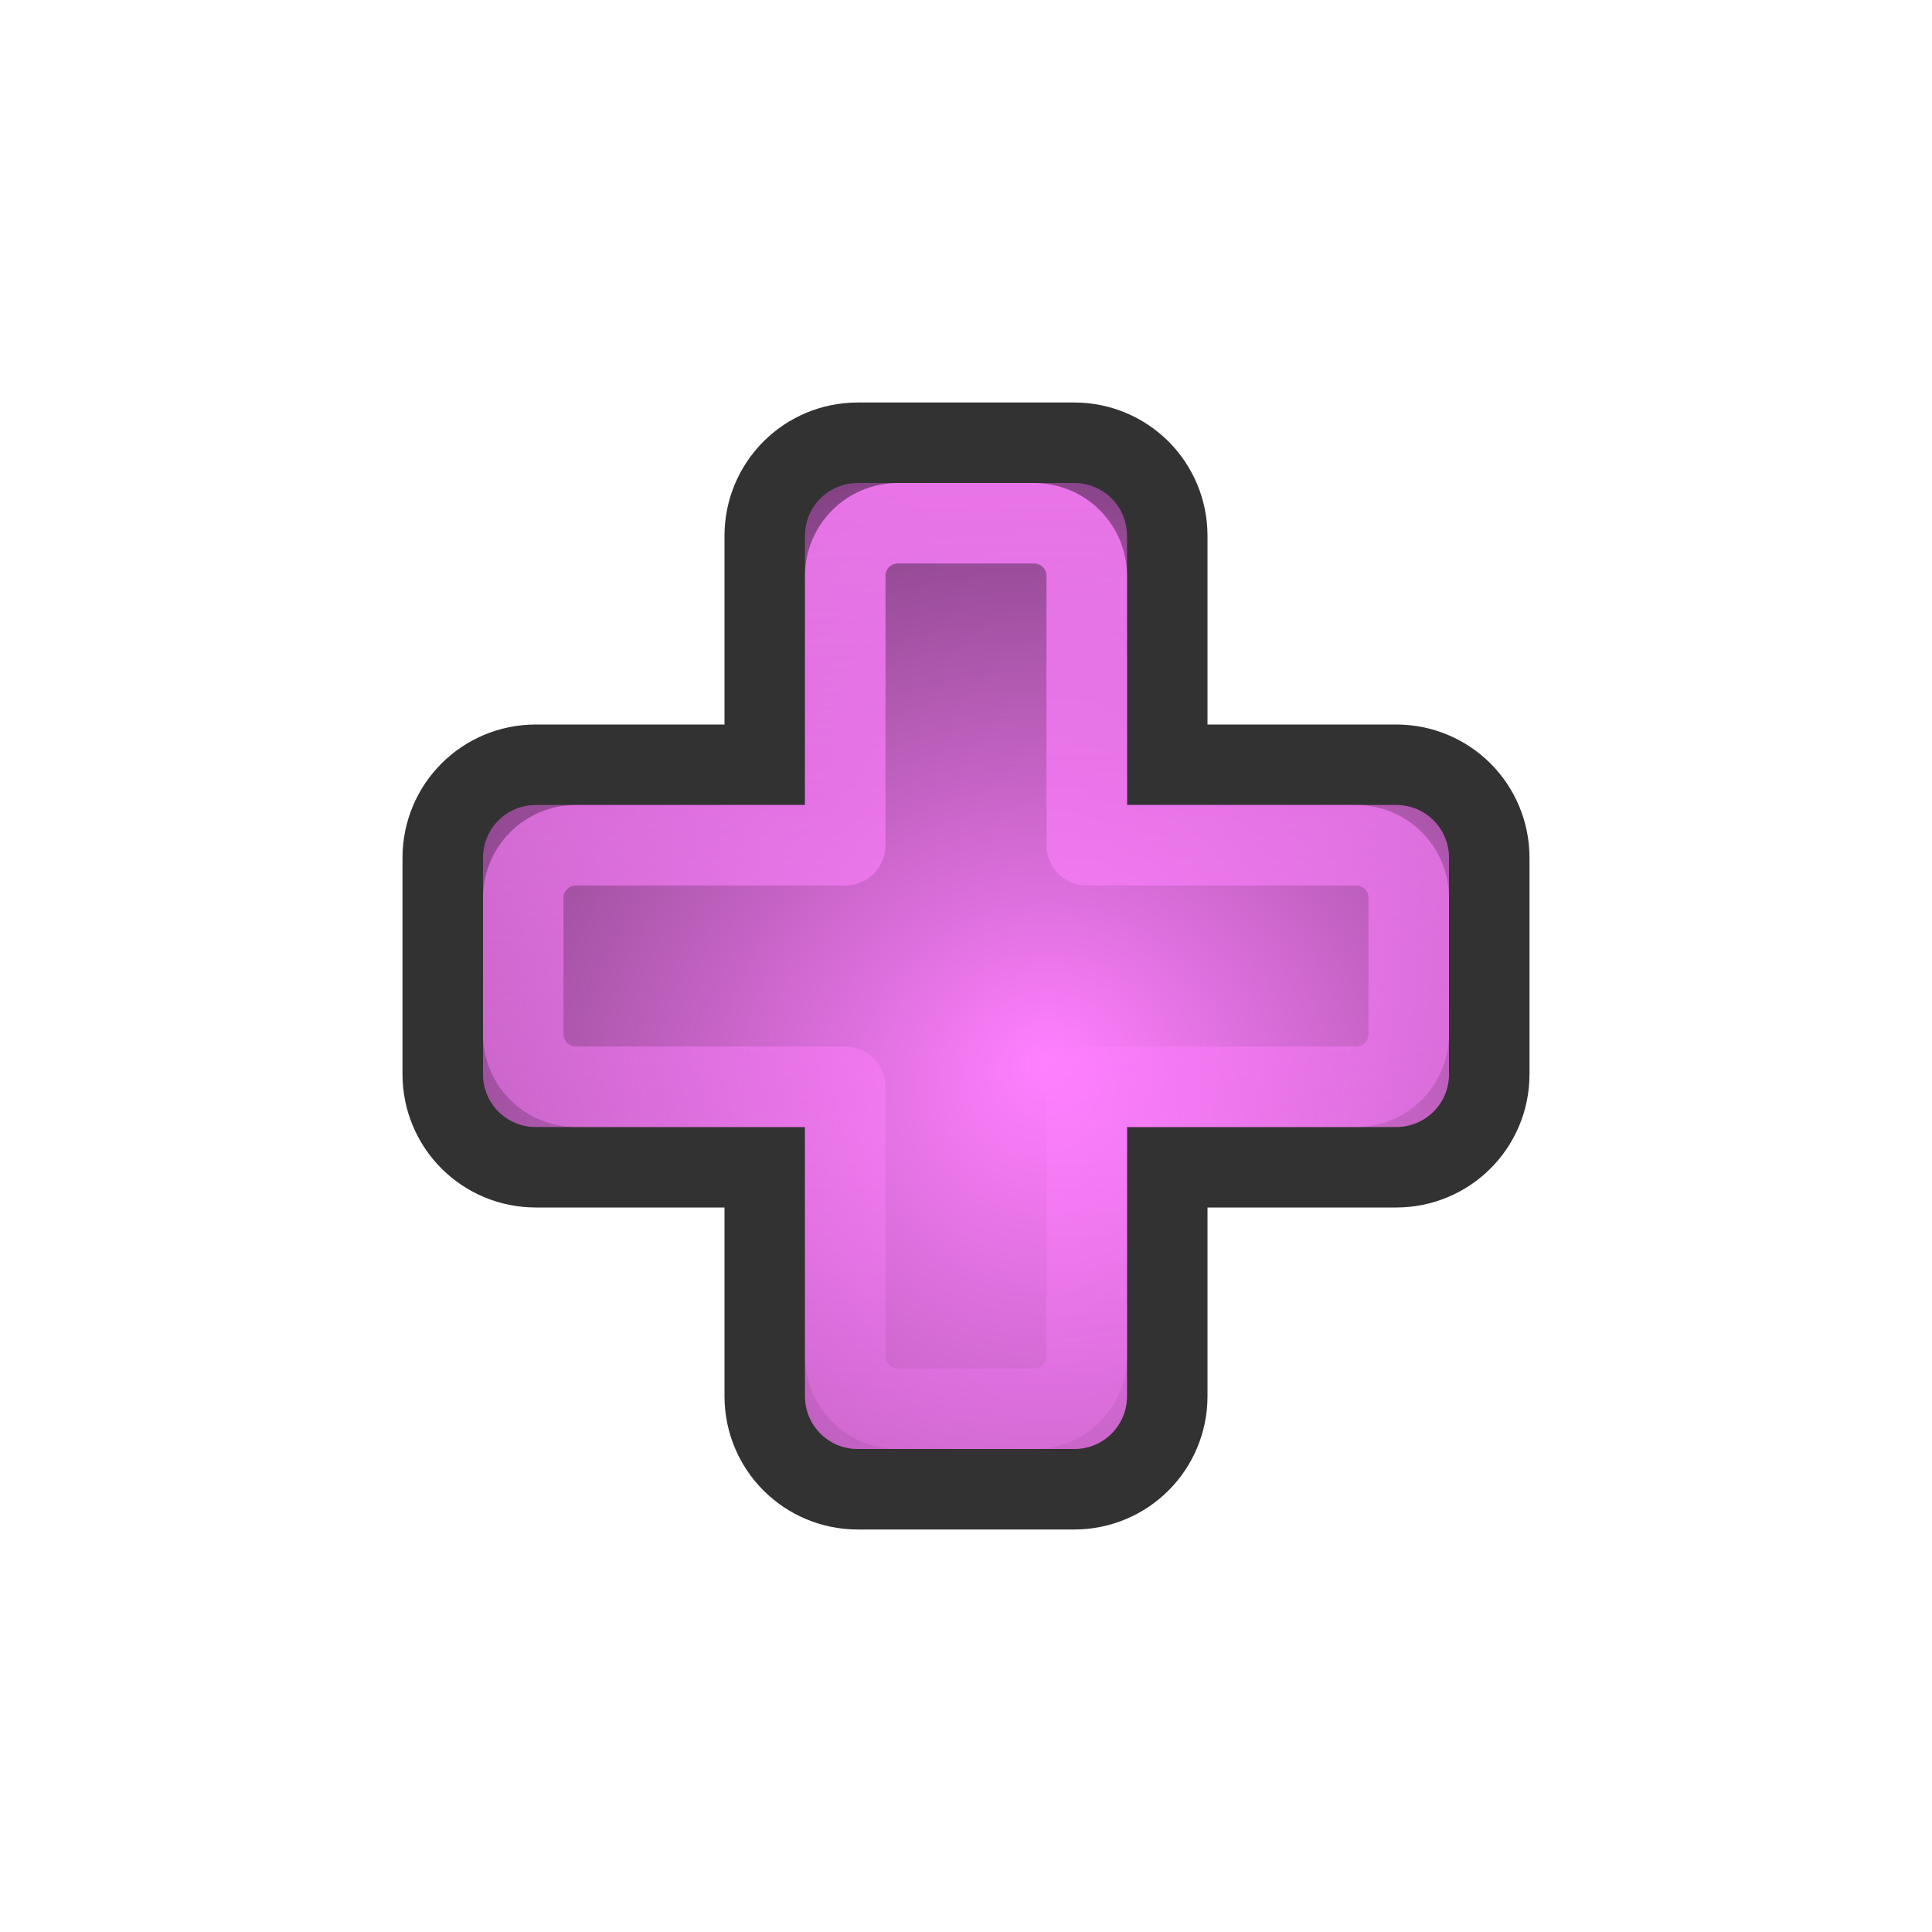
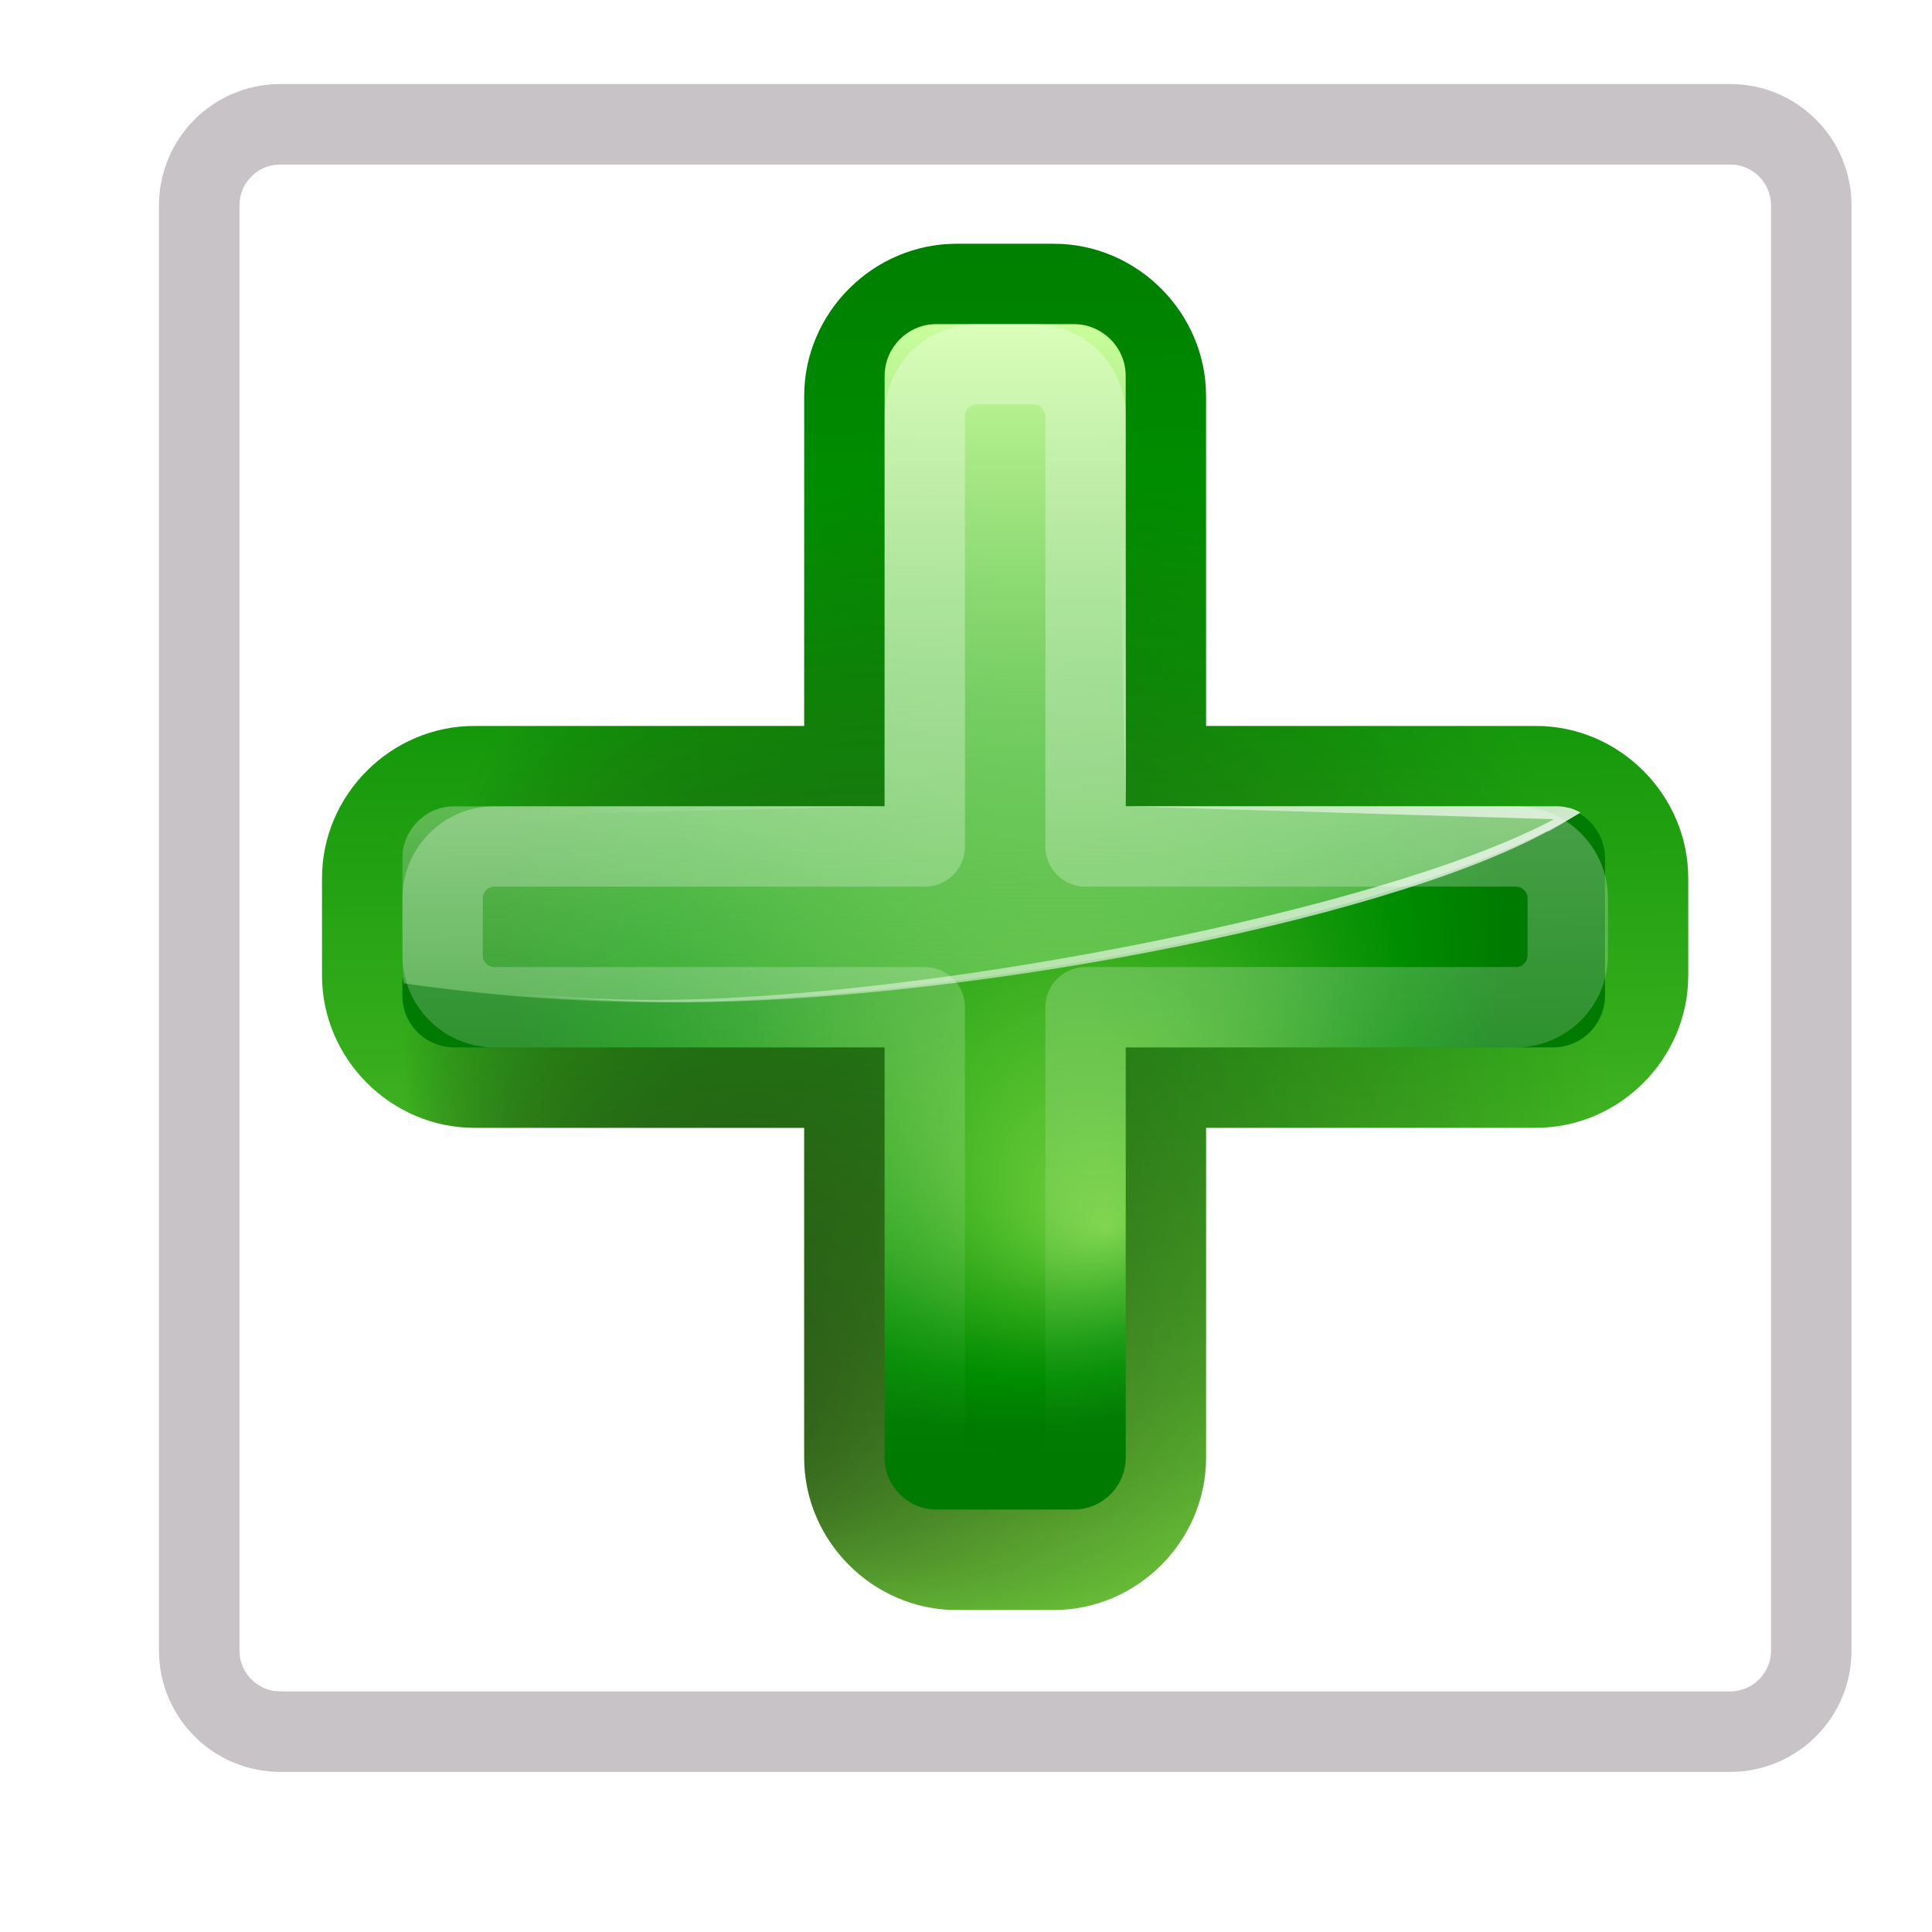
- <svg xmlns="http://www.w3.org/2000/svg" xmlns:xlink="http://www.w3.org/1999/xlink" width="24" height="24" id="svg10643" version="1.0">
-   <defs id="defs10645">
-     <linearGradient id="linearGradient3021">
-       <stop id="stop3023" offset="0" style="stop-color:#ff80ff;stop-opacity:1;" />
-       <stop id="stop3025" offset="1" style="stop-color:#ff80ff;stop-opacity:0.686" />
+ <svg xmlns="http://www.w3.org/2000/svg" xmlns:xlink="http://www.w3.org/1999/xlink" width="24" height="24" id="svg3570" version="1.0">
+   <defs id="defs3572">
+     <linearGradient id="linearGradient3604">
+       <stop style="stop-color:#ffffff;stop-opacity:1;" offset="0" id="stop3606" />
+       <stop style="stop-color:#ffffff;stop-opacity:0;" offset="1" id="stop3608" />
    </linearGradient>
+     <linearGradient xlink:href="#linearGradient3604" id="linearGradient2222" gradientUnits="userSpaceOnUse" gradientTransform="translate(3.644031,0)" spreadMethod="pad" x1="9.283" y1="-0.099" x2="9.283" y2="1.669" />
+     <radialGradient xlink:href="#linearGradient3604" id="radialGradient2224" gradientUnits="userSpaceOnUse" gradientTransform="matrix(1.309012,-1.9349242e-8,2.7938018e-8,1.531607,2.280599,-5.008775)" spreadMethod="reflect" cx="4.376" cy="5.033" fx="4.376" fy="5.033" r="4.374" />
    <linearGradient id="linearGradient3030">
-       <stop style="stop-color:#ff80ff;stop-opacity:1;" offset="0" id="stop3032" />
-       <stop style="stop-color:#ff80ff;stop-opacity:0;" offset="1" id="stop3034" />
+       <stop id="stop3032" offset="0" style="stop-color:#000000;stop-opacity:0.779" />
+       <stop id="stop3034" offset="1" style="stop-color:#000000;stop-opacity:0;" />
    </linearGradient>
-     <linearGradient id="linearGradient3233">
-       <stop style="stop-color:#ff80ff;stop-opacity:1;" offset="0" id="stop3235" />
-       <stop style="stop-color:#ff80ff;stop-opacity:0;" offset="1" id="stop3237" />
+     <radialGradient gradientUnits="userSpaceOnUse" gradientTransform="matrix(0.9792,0,0,0.9725,133.0002,20.8762)" r="55.148" cy="-0.215" cx="48" id="XMLID_4_">
+       <stop id="stop3082" style="stop-color:#72D13D" offset="0" />
+       <stop id="stop3084" style="stop-color:#35AC1C" offset="0.355" />
+       <stop id="stop3086" style="stop-color:#0F9508" offset="0.619" />
+       <stop id="stop3088" style="stop-color:#008C00" offset="0.757" />
+       <stop id="stop3090" style="stop-color:#007A00" offset="1" />
+     </radialGradient>
+     <linearGradient id="linearGradient3202">
+       <stop style="stop-color:#cbff9c;stop-opacity:1;" offset="0" id="stop3204" />
+       <stop style="stop-color:#65c171;stop-opacity:0" offset="1" id="stop3206" />
    </linearGradient>
-     <linearGradient id="linearGradient3866">
-       <stop id="stop3868" offset="0" style="stop-color:#fff299;stop-opacity:1;" />
-       <stop id="stop3870" offset="1" style="stop-color:#dcd8bd;stop-opacity:0;" />
+     <linearGradient id="linearGradient3260">
+       <stop id="stop3262" offset="0" style="stop-color:#ffffff;stop-opacity:1;" />
+       <stop id="stop3264" offset="1" style="stop-color:#ffffff;stop-opacity:0;" />
    </linearGradient>
-     <linearGradient id="linearGradient11059">
-       <stop style="stop-color:#727272;stop-opacity:1;" offset="0" id="stop11061" />
-       <stop id="stop11067" offset="0.5" style="stop-color:#a6a6a6;stop-opacity:1;" />
-       <stop style="stop-color:#cdcdcd;stop-opacity:1;" offset="0.75" id="stop11069" />
-       <stop style="stop-color:#acacac;stop-opacity:1;" offset="1" id="stop11063" />
+     <linearGradient id="linearGradient3225">
+       <stop style="stop-color:#ffffff;stop-opacity:1;" offset="0" id="stop3227" />
+       <stop style="stop-color:#ffffff;stop-opacity:0;" offset="1" id="stop3229" />
    </linearGradient>
-     <linearGradient id="linearGradient10925">
-       <stop style="stop-color:#bf0303;stop-opacity:0;" offset="0" id="stop10927" />
-       <stop id="stop10978" offset="0.393" style="stop-color:#bf0303;stop-opacity:0;" />
-       <stop id="stop10935" offset="0.465" style="stop-color:#bf0303;stop-opacity:0.498;" />
-       <stop style="stop-color:#bf0303;stop-opacity:1;" offset="0.5" id="stop10976" />
-       <stop id="stop10933" offset="0.5" style="stop-color:#bf0303;stop-opacity:1;" />
-       <stop style="stop-color:#bf0303;stop-opacity:0.498;" offset="0.553" id="stop10937" />
-       <stop id="stop10980" offset="0.605" style="stop-color:#bf0303;stop-opacity:0;" />
-       <stop style="stop-color:#bf0303;stop-opacity:0;" offset="1" id="stop10929" />
-     </linearGradient>
-     <linearGradient id="linearGradient10901">
-       <stop id="stop10903" offset="0" style="stop-color:#fff299;stop-opacity:0;" />
-       <stop style="stop-color:#fff299;stop-opacity:1;" offset="0.5" id="stop10909" />
-       <stop id="stop10905" offset="1" style="stop-color:#fff299;stop-opacity:0;" />
-     </linearGradient>
-     <linearGradient id="linearGradient10854">
-       <stop style="stop-color:#000000;stop-opacity:1;" offset="0" id="stop10856" />
-       <stop id="stop10862" offset="0.5" style="stop-color:#000000;stop-opacity:0;" />
-       <stop style="stop-color:#000000;stop-opacity:1;" offset="1" id="stop10858" />
-     </linearGradient>
-     <linearGradient id="linearGradient10711">
-       <stop style="stop-color:#ff80ff;stop-opacity:1;" offset="0" id="stop10713" />
-       <stop style="stop-color:#ff80ff;stop-opacity:0;" offset="1" id="stop10715" />
-     </linearGradient>
-     <radialGradient xlink:href="#linearGradient10711" id="radialGradient10875" gradientUnits="userSpaceOnUse" gradientTransform="matrix(0.8967678,5.9356732e-2,-5.8734681e-2,0.8873664,-5.401249,0.1392525)" spreadMethod="reflect" cx="18.708" cy="24.759" fx="18.708" fy="24.759" r="13.169" />
-     <radialGradient xlink:href="#linearGradient10925" id="radialGradient10931" cx="9.996" cy="23.364" fx="7.663" fy="18.296" r="8.719" gradientTransform="matrix(3.057746,1.880281,-0.9054531,1.472464,3.454527,-24.48014)" gradientUnits="userSpaceOnUse" />
-     <radialGradient xlink:href="#linearGradient10711" id="radialGradient10968" gradientUnits="userSpaceOnUse" gradientTransform="matrix(0.8967678,5.9356732e-2,-5.8734681e-2,0.8873664,-5.401249,0.1392525)" spreadMethod="reflect" cx="18.708" cy="24.759" fx="18.708" fy="24.759" r="13.169" />
-     <radialGradient xlink:href="#linearGradient10925" id="radialGradient10971" gradientUnits="userSpaceOnUse" gradientTransform="matrix(2.700222,0.5715519,-0.4374946,2.066885,-4.863285,-26.81835)" cx="9.18" cy="24.942" fx="6.034" fy="17.669" r="8.719" />
-     <clipPath clipPathUnits="userSpaceOnUse" id="clipPath10999">
-       <path id="path11001" d="M 3.641,1.968 L 3.78,17.491 L 14.887,19.786 L 21.079,17.498 L 3.641,1.968 z " style="fill:#ff80ff;fill-opacity:1;fill-rule:evenodd;stroke:none;stroke-width:0.853px;stroke-linecap:butt;stroke-linejoin:miter;stroke-opacity:1" />
-     </clipPath>
-     <radialGradient xlink:href="#linearGradient10925" id="radialGradient11003" gradientUnits="userSpaceOnUse" gradientTransform="matrix(2.700222,0.5715519,-0.4374946,2.066885,-4.863285,-26.81835)" cx="8.292" cy="23.935" fx="8.249" fy="19.781" r="8.719" />
-     <radialGradient xlink:href="#linearGradient10925" id="radialGradient11030" gradientUnits="userSpaceOnUse" gradientTransform="matrix(2.700222,0.5715519,-0.4374946,2.066885,-4.863285,-26.81835)" cx="8.292" cy="23.935" fx="8.249" fy="19.781" r="8.719" />
-     <radialGradient xlink:href="#linearGradient10711" id="radialGradient11032" gradientUnits="userSpaceOnUse" gradientTransform="matrix(0.8967678,5.9356732e-2,-5.8734681e-2,0.8873664,-5.401249,0.1392525)" spreadMethod="reflect" cx="18.708" cy="24.759" fx="18.708" fy="24.759" r="13.169" />
-     <radialGradient xlink:href="#linearGradient10925" id="radialGradient11034" gradientUnits="userSpaceOnUse" gradientTransform="matrix(2.700222,0.5715519,-0.4374946,2.066885,-4.863285,-26.81835)" cx="8.292" cy="23.935" fx="8.249" fy="19.781" r="8.719" />
-     <radialGradient xlink:href="#linearGradient10711" id="radialGradient3294" gradientUnits="userSpaceOnUse" gradientTransform="matrix(0.7030075,0.6357809,-0.8060735,0.8913044,14.84311,-8.193448)" spreadMethod="reflect" cx="16.993" cy="20.649" fx="16.993" fy="20.649" r="13.169" />
-     <linearGradient xlink:href="#linearGradient10711" id="linearGradient3297" gradientUnits="userSpaceOnUse" gradientTransform="matrix(0.9823337,0,0,0.9823337,3.3007394e-2,0.6182451)" spreadMethod="pad" x1="19.879" y1="12.062" x2="16.034" y2="15.553" />
-     <linearGradient xlink:href="#linearGradient10711" id="linearGradient3353" gradientUnits="userSpaceOnUse" gradientTransform="matrix(0.9823337,0,0,0.9823337,3.3007394e-2,0.6182451)" spreadMethod="pad" x1="19.879" y1="12.062" x2="16.034" y2="15.553" />
-     <radialGradient xlink:href="#linearGradient10711" id="radialGradient3355" gradientUnits="userSpaceOnUse" gradientTransform="matrix(0.7030075,0.6357809,-0.8060735,0.8913044,14.84311,-8.193448)" spreadMethod="reflect" cx="16.993" cy="20.649" fx="16.993" fy="20.649" r="13.169" />
-     <linearGradient xlink:href="#linearGradient10711" id="linearGradient3362" gradientUnits="userSpaceOnUse" gradientTransform="matrix(0.9823337,0,0,0.9823337,3.3007394e-2,0.6182451)" spreadMethod="pad" x1="19.879" y1="12.062" x2="16.034" y2="15.553" />
-     <radialGradient xlink:href="#linearGradient10711" id="radialGradient3364" gradientUnits="userSpaceOnUse" gradientTransform="matrix(0.8341244,0.2489558,-0.2435026,0.8158514,0.7851109,-1.3823952e-2)" spreadMethod="reflect" cx="17.548" cy="21.708" fx="17.548" fy="21.708" r="13.169" />
-     <radialGradient xlink:href="#linearGradient10711" id="radialGradient3367" gradientUnits="userSpaceOnUse" gradientTransform="matrix(0.8151394,0.2358626,-0.2306962,0.7972824,0.7011221,-1.058246)" spreadMethod="reflect" cx="17.548" cy="21.708" fx="17.548" fy="21.708" r="13.169" />
-     <linearGradient xlink:href="#linearGradient10711" id="linearGradient3370" gradientUnits="userSpaceOnUse" gradientTransform="matrix(0.9575785,-8.0311782e-3,8.0311782e-3,0.9575785,-2.68605e-2,-0.4359562)" spreadMethod="pad" x1="19.879" y1="12.062" x2="16.034" y2="15.553" />
-     <linearGradient y2="19.627" x2="10.712" y1="18.637" x1="9.719" gradientTransform="matrix(3.547255,-3.9938944e-2,3.9938944e-2,3.547255,-27.39734,-48.79049)" gradientUnits="userSpaceOnUse" id="linearGradient3488" xlink:href="#linearGradient10711" />
-     <radialGradient r="1.156" fy="20.479" fx="11.413" cy="20.479" cx="11.413" spreadMethod="pad" gradientTransform="matrix(1.7083,-1.8519489e-2,1.7984263e-2,1.658933,-8.47978,-13.18966)" gradientUnits="userSpaceOnUse" id="radialGradient3486" xlink:href="#linearGradient3330" />
-     <linearGradient y2="19.627" x2="10.712" y1="18.637" x1="9.719" gradientTransform="matrix(3.54748,0,0,3.54748,-26.9279,-62.35639)" gradientUnits="userSpaceOnUse" id="linearGradient3475" xlink:href="#linearGradient10711" />
-     <radialGradient r="1.156" fy="20.479" fx="11.413" cy="20.479" cx="11.413" spreadMethod="pad" gradientTransform="matrix(1.7083,-1.8519489e-2,1.7984263e-2,1.658933,-8.47978,-13.18966)" gradientUnits="userSpaceOnUse" id="radialGradient3473" xlink:href="#linearGradient3330" />
-     <radialGradient spreadMethod="reflect" gradientUnits="userSpaceOnUse" gradientTransform="matrix(0.7809876,1.4497066e-2,-5.5455043e-3,0.2987498,-0.2924169,2.095725)" r="11.766" fy="10.911" fx="1.142" cy="10.911" cx="1.142" id="radialGradient3317" xlink:href="#linearGradient3206" />
-     <linearGradient y2="26.642" x2="16.837" y1="6.894" x1="5.687" gradientTransform="translate(0,-7.209417)" gradientUnits="userSpaceOnUse" id="linearGradient3265" xlink:href="#linearGradient3267" />
-     <linearGradient y2="17.133" x2="16.837" y1="-2.614" x1="5.687" gradientTransform="translate(0,2.298783)" gradientUnits="userSpaceOnUse" id="linearGradient3261" xlink:href="#linearGradient3267" />
-     <linearGradient gradientTransform="translate(0,-4.836131)" y2="24.268" x2="16.837" y1="4.521" x1="5.687" gradientUnits="userSpaceOnUse" id="linearGradient3257" xlink:href="#linearGradient3267" />
-     <linearGradient gradientTransform="translate(0,-2.462844)" y2="21.895" x2="16.837" y1="2.148" x1="5.687" gradientUnits="userSpaceOnUse" id="linearGradient3249" xlink:href="#linearGradient3267" />
-     <linearGradient gradientUnits="userSpaceOnUse" y2="19.432" x2="16.837" y1="-0.315" x1="5.687" id="linearGradient3239" xlink:href="#linearGradient3267" />
-     <linearGradient y2="19.627" x2="10.712" y1="18.384" x1="9.869" gradientTransform="matrix(3.633444,0,0,3.633444,-27.5807,-51.67777)" gradientUnits="userSpaceOnUse" id="linearGradient3220" xlink:href="#linearGradient10711" />
-     <radialGradient r="1.156" fy="20.479" fx="11.413" cy="20.479" cx="11.413" spreadMethod="pad" gradientTransform="matrix(1.7083,-1.8519489e-2,1.7984263e-2,1.658933,-8.47978,-13.18966)" gradientUnits="userSpaceOnUse" id="radialGradient3218" xlink:href="#linearGradient10711" />
-     <linearGradient id="linearGradient2657">
-       <stop id="stop2659" offset="0" style="stop-color:#ff80ff;stop-opacity:1;" />
-       <stop id="stop2661" offset="1" style="stop-color:#ff80ff;stop-opacity:0;" />
-     </linearGradient>
-     <linearGradient id="linearGradient3206">
-       <stop style="stop-color:#b1d28f;stop-opacity:1;" offset="0" id="stop3208" />
-       <stop style="stop-color:#b1d28f;stop-opacity:1;" offset="1" id="stop3210" />
-     </linearGradient>
-     <linearGradient id="linearGradient3241">
-       <stop id="stop3243" offset="0" style="stop-color:#000000;stop-opacity:1;" />
-       <stop id="stop3245" offset="1" style="stop-color:#debc85;stop-opacity:0" />
-     </linearGradient>
-     <linearGradient id="linearGradient3267">
-       <stop style="stop-color:#debc85;stop-opacity:1;" offset="0" id="stop3269" />
-       <stop style="stop-color:#debc85;stop-opacity:0;" offset="1" id="stop3271" />
-     </linearGradient>
-     <linearGradient id="linearGradient3273">
-       <stop style="stop-color:#000000;stop-opacity:1;" offset="0" id="stop3275" />
-       <stop style="stop-color:#debc85;stop-opacity:0" offset="1" id="stop3277" />
-     </linearGradient>
-     <linearGradient id="linearGradient3279">
-       <stop style="stop-color:#000000;stop-opacity:1;" offset="0" id="stop3281" />
-       <stop style="stop-color:#debc85;stop-opacity:0" offset="1" id="stop3283" />
-     </linearGradient>
-     <linearGradient id="linearGradient3285">
-       <stop style="stop-color:#000000;stop-opacity:1;" offset="0" id="stop3287" />
-       <stop style="stop-color:#debc85;stop-opacity:0" offset="1" id="stop3289" />
-     </linearGradient>
-     <linearGradient id="linearGradient3330">
-       <stop style="stop-color:#ff80ff;stop-opacity:0;" offset="0" id="stop3332" />
-       <stop style="stop-color:#666666;stop-opacity:1;" offset="1" id="stop3334" />
-     </linearGradient>
-     <radialGradient xlink:href="#linearGradient10711" id="radialGradient4021" gradientUnits="userSpaceOnUse" gradientTransform="matrix(0.9318803,-0.2210697,0.2308678,0.9731826,-3.925224,2.72417)" spreadMethod="pad" cx="11.074" cy="20.428" fx="11.074" fy="20.428" r="1.156" />
-     <linearGradient xlink:href="#linearGradient10711" id="linearGradient4023" gradientUnits="userSpaceOnUse" gradientTransform="matrix(0.8514941,0.5243642,-0.5243642,0.8514941,24.15414,2.824702)" x1="21.461" y1="23.35" x2="22.969" y2="28.038" />
-     <linearGradient xlink:href="#linearGradient10711" id="linearGradient4030" gradientUnits="userSpaceOnUse" gradientTransform="matrix(0.8514941,0.5243642,-0.5243642,0.8514941,18.00755,-15.65761)" x1="21.461" y1="23.35" x2="22.969" y2="28.038" />
-     <radialGradient xlink:href="#linearGradient10711" id="radialGradient3490" gradientUnits="userSpaceOnUse" gradientTransform="matrix(1.108618,-0.4093269,0.6608062,1.789722,-9.228968,-4.039715)" spreadMethod="reflect" cx="8.813" cy="14.236" fx="8.813" fy="14.236" r="5.324" />
-     <clipPath clipPathUnits="userSpaceOnUse" id="clipPath3496">
-       <rect style="opacity:0.626;fill:none;fill-opacity:1;fill-rule:nonzero;stroke:#000000;stroke-width:0.196;stroke-linecap:round;stroke-linejoin:miter;stroke-miterlimit:4;stroke-dasharray:none;stroke-opacity:1" id="rect3498" width="13.278" height="22.634" x="5.31" y="1.232" ry="1.172" />
-     </clipPath>
-     <radialGradient xlink:href="#linearGradient10711" id="radialGradient3508" gradientUnits="userSpaceOnUse" gradientTransform="matrix(1.110698,-0.4036489,0.6516398,1.79308,-9.212751,-4.797263)" spreadMethod="reflect" cx="8.813" cy="14.236" fx="8.813" fy="14.236" r="5.324" />
-     <linearGradient xlink:href="#linearGradient3233" id="linearGradient3240" x1="9.449" y1="2.762" x2="7.678" y2="19.014" gradientUnits="userSpaceOnUse" gradientTransform="translate(-20,0)" />
-     <radialGradient xlink:href="#linearGradient10711" id="radialGradient3253" gradientUnits="userSpaceOnUse" gradientTransform="matrix(1.129761,-0.3467295,0.6267361,2.042117,-26.43722,-11.58729)" spreadMethod="reflect" cx="8.813" cy="14.236" fx="8.813" fy="14.236" r="5.324" />
-     <radialGradient xlink:href="#linearGradient10711" id="radialGradient3026" cx="11.639" cy="15.014" fx="11.639" fy="13.481" r="8" gradientUnits="userSpaceOnUse" gradientTransform="matrix(1.197485,1.9267868e-8,-1.9267868e-8,1.197485,-0.9374995,-2.979542)" />
-     <linearGradient xlink:href="#linearGradient3030" id="linearGradient3036" x1="13" y1="4" x2="13" y2="23.668" gradientUnits="userSpaceOnUse" spreadMethod="pad" gradientTransform="translate(1,-1)" />
-     <linearGradient xlink:href="#linearGradient3021" id="linearGradient3019" gradientUnits="userSpaceOnUse" spreadMethod="pad" x1="13" y1="4" x2="13" y2="25.769" />
+     <linearGradient xlink:href="#XMLID_4_" id="linearGradient4068" gradientUnits="userSpaceOnUse" gradientTransform="matrix(2.5,0,0,2.5,166,-154)" x1="-41.314" y1="108.281" x2="-41.921" y2="52.636" />
+     <radialGradient xlink:href="#linearGradient3030" id="radialGradient4070" gradientUnits="userSpaceOnUse" gradientTransform="matrix(2.5,0,0,2.5,166,-154)" cx="-44" cy="89.338" fx="-60" fy="105.338" r="24" />
+     <radialGradient xlink:href="#XMLID_4_" id="radialGradient4072" gradientUnits="userSpaceOnUse" gradientTransform="matrix(2.5,0,0,2.5,166,-154)" cx="-44" cy="84" fx="-40" fy="96" r="20" />
+     <linearGradient xlink:href="#linearGradient3202" id="linearGradient4074" gradientUnits="userSpaceOnUse" gradientTransform="matrix(2.5,0,0,2.5,9.28126,-156)" x1="11.681" y1="60.539" x2="11.681" y2="108.01" />
+     <linearGradient xlink:href="#linearGradient3260" id="linearGradient4076" gradientUnits="userSpaceOnUse" gradientTransform="matrix(2.5,0,0,2.5,9.25592,-154)" x1="26.698" y1="96" x2="14.698" y2="72" />
+     <linearGradient xlink:href="#linearGradient3225" id="linearGradient4078" gradientUnits="userSpaceOnUse" gradientTransform="matrix(2.5,0,0,2.5,-194,-154)" x1="97.623" y1="77.513" x2="98.098" y2="105.106" />
+     <linearGradient xlink:href="#linearGradient3260" id="linearGradient6954" gradientUnits="userSpaceOnUse" gradientTransform="matrix(0.3119905,0,0,0.3119905,-18.7129,-14.69334)" x1="97.623" y1="77.513" x2="98.098" y2="105.106" />
+     <linearGradient xlink:href="#linearGradient3260" id="linearGradient6957" gradientUnits="userSpaceOnUse" gradientTransform="matrix(0.3119905,0,0,0.3119905,6.652657,-14.69334)" x1="26.698" y1="96" x2="14.698" y2="72" />
+     <linearGradient xlink:href="#linearGradient3202" id="linearGradient6960" gradientUnits="userSpaceOnUse" gradientTransform="matrix(0.3119905,0,0,0.3119905,6.655819,-14.94293)" x1="11.681" y1="60.539" x2="11.681" y2="108.01" />
+     <radialGradient xlink:href="#XMLID_4_" id="radialGradient6963" gradientUnits="userSpaceOnUse" gradientTransform="matrix(0.3119905,0,0,0.3119905,26.21372,-14.69334)" cx="-44" cy="84" fx="-40" fy="96" r="20" />
+     <radialGradient xlink:href="#linearGradient3030" id="radialGradient6966" gradientUnits="userSpaceOnUse" gradientTransform="matrix(0.3119905,0,0,0.3119905,26.21372,-14.69334)" cx="-44" cy="89.338" fx="-60" fy="105.338" r="24" />
+     <linearGradient xlink:href="#XMLID_4_" id="linearGradient6969" gradientUnits="userSpaceOnUse" gradientTransform="matrix(0.3119905,0,0,0.3119905,26.21372,-14.69334)" x1="-41.314" y1="108.281" x2="-41.921" y2="52.636" />
  </defs>
  <g id="layer1">
-     <path id="path3020" d="M 10.656,6 C 10.292,6 10,6.292 10,6.656 L 10,10 L 6.656,10 C 6.292,10 6,10.292 6,10.656 L 6,13.344 C 6,13.708 6.292,14 6.656,14 L 10,14 L 10,17.344 C 10,17.708 10.292,18 10.656,18 L 13.344,18 C 13.708,18 14,17.708 14,17.344 L 14,14 L 17.344,14 C 17.708,14 18,13.708 18,13.344 L 18,10.656 C 18,10.292 17.708,10 17.344,10 L 14,10 L 14,6.656 C 14,6.292 13.708,6 13.344,6 L 10.656,6 z" style="opacity:1;fill:#323232;fill-opacity:1;fill-rule:evenodd;stroke:#323232;stroke-width:2;stroke-linecap:round;stroke-linejoin:round;stroke-miterlimit:4;stroke-dasharray:none;stroke-opacity:1" />
-     <path style="opacity:1;fill:#804080;fill-opacity:1;fill-rule:evenodd;stroke:none;stroke-width:1;stroke-linecap:round;stroke-linejoin:round;stroke-miterlimit:4;stroke-dasharray:none;stroke-opacity:1" d="M 10.656,6 C 10.292,6 10,6.292 10,6.656 L 10,10 L 6.656,10 C 6.292,10 6,10.292 6,10.656 L 6,13.344 C 6,13.708 6.292,14 6.656,14 L 10,14 L 10,17.344 C 10,17.708 10.292,18 10.656,18 L 13.344,18 C 13.708,18 14,17.708 14,17.344 L 14,14 L 17.344,14 C 17.708,14 18,13.708 18,13.344 L 18,10.656 C 18,10.292 17.708,10 17.344,10 L 14,10 L 14,6.656 C 14,6.292 13.708,6 13.344,6 L 10.656,6 z" id="rect2432" />
-     <rect style="opacity:0.648;fill:#565656;fill-opacity:1;fill-rule:evenodd;stroke:#000000;stroke-width:1;stroke-linecap:round;stroke-linejoin:round;stroke-miterlimit:4;stroke-dasharray:none;stroke-opacity:1" id="rect3015" width="0" height="0" x="16" y="3" />
-     <path id="path3022" d="M 10.656,6 C 10.292,6 10,6.292 10,6.656 L 10,10 L 6.656,10 C 6.292,10 6,10.292 6,10.656 L 6,13.344 C 6,13.708 6.292,14 6.656,14 L 10,14 L 10,17.344 C 10,17.708 10.292,18 10.656,18 L 13.344,18 C 13.708,18 14,17.708 14,17.344 L 14,14 L 17.344,14 C 17.708,14 18,13.708 18,13.344 L 18,10.656 C 18,10.292 17.708,10 17.344,10 L 14,10 L 14,6.656 C 14,6.292 13.708,6 13.344,6 L 10.656,6 z" style="opacity:1;fill:url(#radialGradient3026);fill-opacity:1;fill-rule:evenodd;stroke:none;stroke-width:1;stroke-linecap:round;stroke-linejoin:round;stroke-miterlimit:4;stroke-dasharray:none;stroke-opacity:1" />
-     <path style="opacity:0.957;fill:none;fill-opacity:1;fill-rule:evenodd;stroke:url(#linearGradient3036);stroke-width:1;stroke-linecap:round;stroke-linejoin:round;stroke-miterlimit:4;stroke-dasharray:none;stroke-opacity:1" d="M 11.156,6.5 C 10.792,6.5 10.5,6.792 10.5,7.156 L 10.5,10.5 L 7.156,10.5 C 6.792,10.5 6.5,10.792 6.5,11.156 L 6.5,12.844 C 6.5,13.208 6.792,13.5 7.156,13.5 L 10.5,13.5 L 10.5,16.844 C 10.5,17.208 10.792,17.5 11.156,17.5 L 12.844,17.5 C 13.208,17.5 13.5,17.208 13.5,16.844 L 13.5,13.5 L 16.844,13.5 C 17.208,13.5 17.5,13.208 17.5,12.844 L 17.5,11.156 C 17.5,10.792 17.208,10.5 16.844,10.5 L 13.5,10.5 L 13.5,7.156 C 13.5,6.792 13.208,6.5 12.844,6.5 L 11.156,6.5 z" id="path3028" />
+     <rect style="opacity:0.25;fill:none;fill-opacity:1;fill-rule:nonzero;stroke:#201020;stroke-width:1;stroke-linecap:round;stroke-linejoin:round;stroke-miterlimit:4;stroke-dasharray:none;stroke-opacity:1" id="rect4080" width="20.025" height="19.967" x="2.475" y="1.544" rx="1.007" ry="1.007" />
+     <g transform="matrix(0,-1,-1,0,20.9561,18.99968)" id="g2214">
+       <path style="fill:url(#linearGradient2222);fill-opacity:1;fill-rule:evenodd;stroke:none;stroke-width:0.617;stroke-linecap:butt;stroke-linejoin:miter;stroke-miterlimit:4;stroke-dasharray:none;stroke-opacity:1" d="M 6.999,2 L 6.996,14.989 L 8.008,14.992 L 8,2.006 L 6.999,2 z " id="path2218" />
+       <path id="path2220" d="M 6.996,2.003 L 7,14.989 L 8.009,14.996 L 8.001,2.006 L 6.996,2.003 z " style="opacity:0.756;fill:url(#radialGradient2224);fill-opacity:1;fill-rule:evenodd;stroke:none;stroke-width:0.617;stroke-linecap:butt;stroke-linejoin:miter;stroke-miterlimit:4;stroke-dasharray:none;stroke-opacity:1" />
+     </g>
+     <path style="fill:url(#linearGradient6969);fill-opacity:1;stroke:none;stroke-width:8;stroke-linecap:round;stroke-linejoin:round;stroke-miterlimit:4;stroke-dasharray:none;stroke-dashoffset:1.088;stroke-opacity:1" d="M 11.882,3.028 C 10.847,3.028 9.99,3.884 9.99,4.919 L 9.99,9.018 L 5.891,9.018 C 4.856,9.018 4,9.874 4,10.909 L 4,12.118 C 4,13.153 4.856,14.01 5.891,14.01 L 9.99,14.01 L 9.99,18.109 C 9.99,19.144 10.847,20 11.882,20 L 13.091,20 C 14.126,20 14.982,19.144 14.982,18.109 L 14.982,14.01 L 19.081,14.01 C 20.116,14.01 20.972,13.153 20.972,12.118 L 20.972,10.909 C 20.972,9.874 20.116,9.018 19.081,9.018 L 14.982,9.018 L 14.982,4.919 C 14.982,3.884 14.126,3.028 13.091,3.028 L 11.882,3.028 z " id="path3012" clip-path="none" />
+     <path id="path3028" d="M 11.882,3.028 C 10.847,3.028 9.99,3.884 9.99,4.919 L 9.99,9.018 L 5.891,9.018 C 4.856,9.018 4,9.409 4,10.444 C 4,10.149 4,11.502 4,12.118 C 4,13.153 4.856,14.01 5.891,14.01 L 9.99,14.01 L 9.99,18.109 C 9.99,19.144 10.847,20 11.882,20 L 13.091,20 C 14.126,20 14.982,19.144 14.982,18.109 L 14.982,14.01 L 19.081,14.01 C 20.116,14.01 20.972,13.153 20.972,12.118 L 20.972,10.909 C 20.972,9.874 20.116,9.018 19.081,9.018 L 14.982,9.018 L 14.982,4.919 C 14.982,3.884 14.126,3.028 13.091,3.028 L 11.882,3.028 z " style="opacity:0.802;fill:url(#radialGradient6966);fill-opacity:1;stroke:none;stroke-width:8;stroke-linecap:round;stroke-linejoin:round;stroke-miterlimit:4;stroke-dasharray:none;stroke-dashoffset:1.088;stroke-opacity:1" clip-path="none" />
+     <path style="fill:url(#radialGradient6963);fill-opacity:1;stroke:none;stroke-width:2;stroke-linecap:round;stroke-linejoin:round;stroke-miterlimit:4;stroke-dasharray:none;stroke-dashoffset:1.088;stroke-opacity:1" d="M 11.632,4.026 C 11.278,4.026 10.989,4.316 10.989,4.67 L 10.989,10.016 L 5.642,10.016 C 5.288,10.016 4.998,10.306 4.998,10.66 L 4.998,12.368 C 4.998,12.722 5.288,13.011 5.642,13.011 L 10.989,13.011 L 10.989,18.109 C 10.989,18.462 11.278,18.752 11.632,18.752 L 13.34,18.752 C 13.694,18.752 13.984,18.462 13.984,18.109 L 13.984,13.011 L 19.295,13.011 C 19.649,13.011 19.938,12.722 19.938,12.368 L 19.938,10.66 C 19.938,10.306 19.649,10.016 19.295,10.016 L 13.984,10.016 L 13.984,4.67 C 13.984,4.316 13.694,4.026 13.34,4.026 L 11.632,4.026 z " id="rect2407" clip-path="none" />
+     <path style="fill:url(#linearGradient6960);fill-opacity:1;stroke:none;stroke-width:2;stroke-linecap:round;stroke-linejoin:round;stroke-miterlimit:4;stroke-dasharray:none;stroke-dashoffset:1.088;stroke-opacity:1" d="M 11.632,4.026 C 11.278,4.026 10.989,4.316 10.989,4.67 L 10.989,10.016 L 5.642,10.016 C 5.288,10.016 4.998,10.306 4.998,10.66 L 4.998,12.118 C 4.998,12.153 5.013,12.183 5.018,12.216 C 6.034,12.362 7.106,12.45 8.216,12.45 C 11.804,12.45 17.515,11.38 19.633,10.094 C 19.542,10.046 19.439,10.016 19.33,10.016 L 13.984,10.016 L 13.984,4.67 C 13.984,4.316 13.694,4.026 13.34,4.026 L 11.632,4.026 z " id="path3038" clip-path="none" />
+     <path id="path3087" d="M 11.632,4.026 C 11.278,4.026 10.989,4.316 10.989,4.67 L 10.989,4.982 C 10.989,4.628 11.403,4.151 11.757,4.151 L 13.465,4.151 C 13.553,4.151 13.642,4.167 13.719,4.2 C 13.753,4.277 13.871,4.55 13.871,4.64 L 13.984,10.016 L 13.993,4.67 C 13.993,4.49 13.918,4.328 13.798,4.211 C 13.771,4.184 13.743,4.155 13.711,4.133 C 13.708,4.132 13.703,4.135 13.701,4.133 C 13.669,4.112 13.639,4.091 13.603,4.075 C 13.601,4.074 13.596,4.076 13.594,4.075 C 13.558,4.06 13.515,4.044 13.477,4.036 C 13.474,4.035 13.47,4.036 13.467,4.036 C 13.428,4.028 13.391,4.027 13.35,4.026 L 13.34,4.026 L 13.194,4.026 L 11.632,4.026 z M 5.642,10.016 C 5.288,10.016 4.998,10.306 4.998,10.66 L 4.998,10.972 C 4.998,10.618 5.288,10.141 5.642,10.141 L 10.989,10.016 L 5.642,10.016 z M 13.984,10.016 L 19.305,10.176 C 17.197,11.308 11.468,12.421 8.134,12.421 C 7.579,12.421 7.03,12.393 6.496,12.352 C 7.139,12.411 7.8,12.45 8.475,12.45 C 11.835,12.45 17.112,11.475 19.223,10.328 C 19.226,10.327 19.23,10.33 19.233,10.328 C 19.371,10.253 19.503,10.173 19.633,10.094 C 19.59,10.071 19.544,10.049 19.496,10.036 C 19.493,10.035 19.49,10.037 19.486,10.036 C 19.439,10.023 19.391,10.017 19.34,10.016 L 19.33,10.016 L 19.184,10.016 L 13.984,10.016 z " style="fill:url(#linearGradient6957);fill-opacity:1;stroke:none;stroke-width:2;stroke-linecap:round;stroke-linejoin:round;stroke-miterlimit:4;stroke-dasharray:none;stroke-dashoffset:1.088;stroke-opacity:1" clip-path="none" />
+     <path id="path3099" d="M 12.131,4.525 C 11.777,4.525 11.488,4.815 11.488,5.169 L 11.488,10.515 L 6.141,10.515 C 5.787,10.515 5.498,10.805 5.498,11.159 L 5.498,11.869 C 5.498,12.223 5.787,12.512 6.141,12.512 L 11.488,12.512 L 11.488,17.859 C 11.488,18.213 11.777,18.502 12.131,18.502 L 12.841,18.502 C 13.195,18.502 13.485,18.213 13.485,17.859 L 13.485,12.512 L 18.831,12.512 C 19.185,12.512 19.475,12.223 19.475,11.869 L 19.475,11.159 C 19.475,10.805 19.185,10.515 18.831,10.515 L 13.485,10.515 L 13.485,5.169 C 13.485,4.815 13.195,4.525 12.841,4.525 L 12.131,4.525 z " style="opacity:0.307;fill:none;fill-opacity:1;stroke:url(#linearGradient6954);stroke-width:0.998;stroke-linecap:round;stroke-linejoin:round;stroke-miterlimit:4;stroke-dasharray:none;stroke-dashoffset:1.088;stroke-opacity:1" clip-path="none" />
  </g>
</svg>
